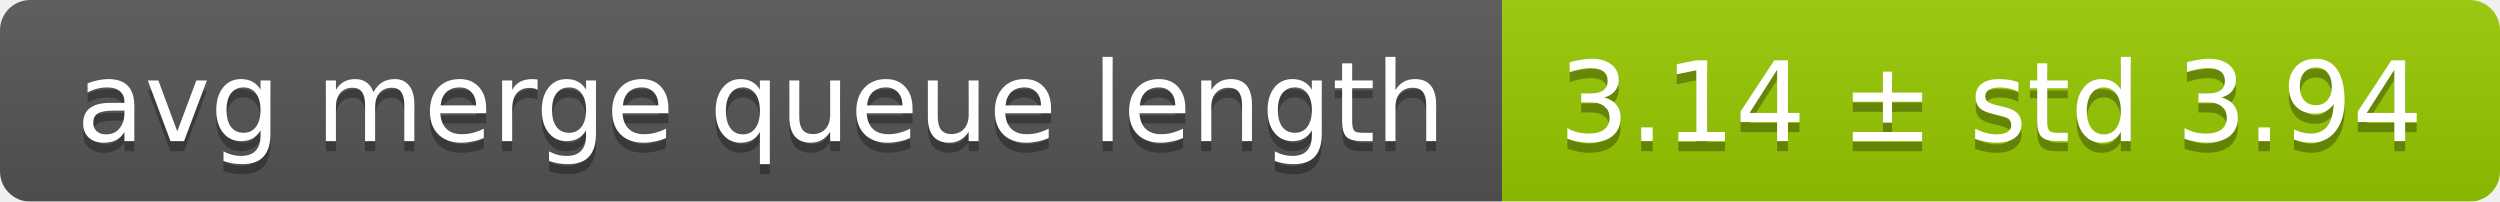
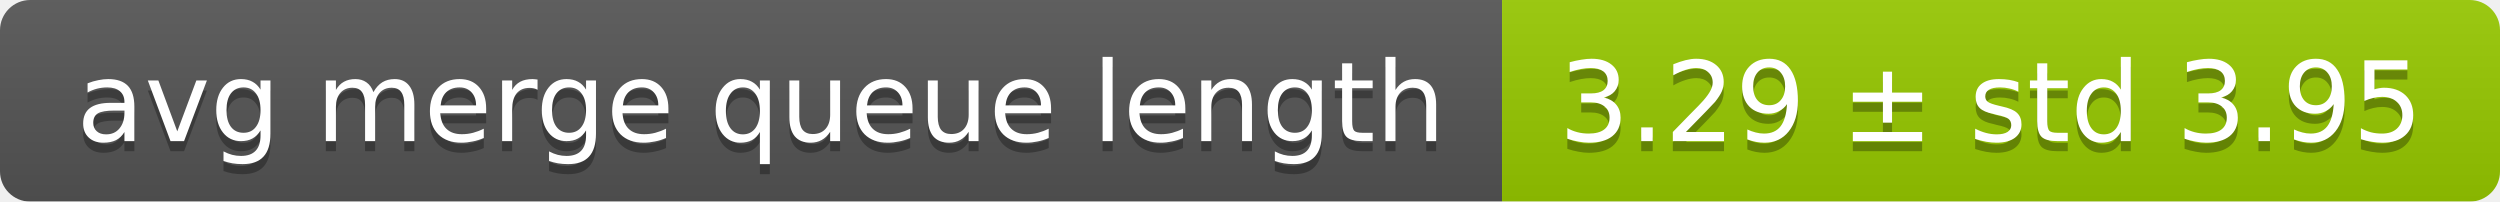
<svg xmlns="http://www.w3.org/2000/svg" width="248" height="20">
  <linearGradient id="smooth" x2="0" y2="100%">
    <stop offset="0" stop-color="#bbb" stop-opacity=".1" />
    <stop offset="1" stop-opacity=".1" />
  </linearGradient>
  <mask id="round">
    <rect width="248" height="20" rx="3" fill="#fff" />
  </mask>
  <g mask="url(#round)">
    <rect width="149" height="20" fill="#555" />
    <rect x="149" width="99" height="20" fill="#97ca00" />
    <rect width="248" height="20" fill="url(#smooth)" />
  </g>
  <g fill="#fff" text-anchor="middle" font-family="DejaVu Sans,Verdana,Geneva,sans-serif" font-size="11">
    <text x="75.5" y="15" fill="#010101" fill-opacity=".3">avg merge queue length</text>
    <text x="75.5" y="14">avg merge queue length</text>
-     <text x="197.5" y="15" fill="#010101" fill-opacity=".3">3.14 ± std 3.94</text>
-     <text x="197.5" y="14">3.14 ± std 3.94</text>
+     <text x="197.5" y="15" fill="#010101" fill-opacity=".3">3.29 ± std 3.95</text>
+     <text x="197.5" y="14">3.29 ± std 3.95</text>
  </g>
</svg>
